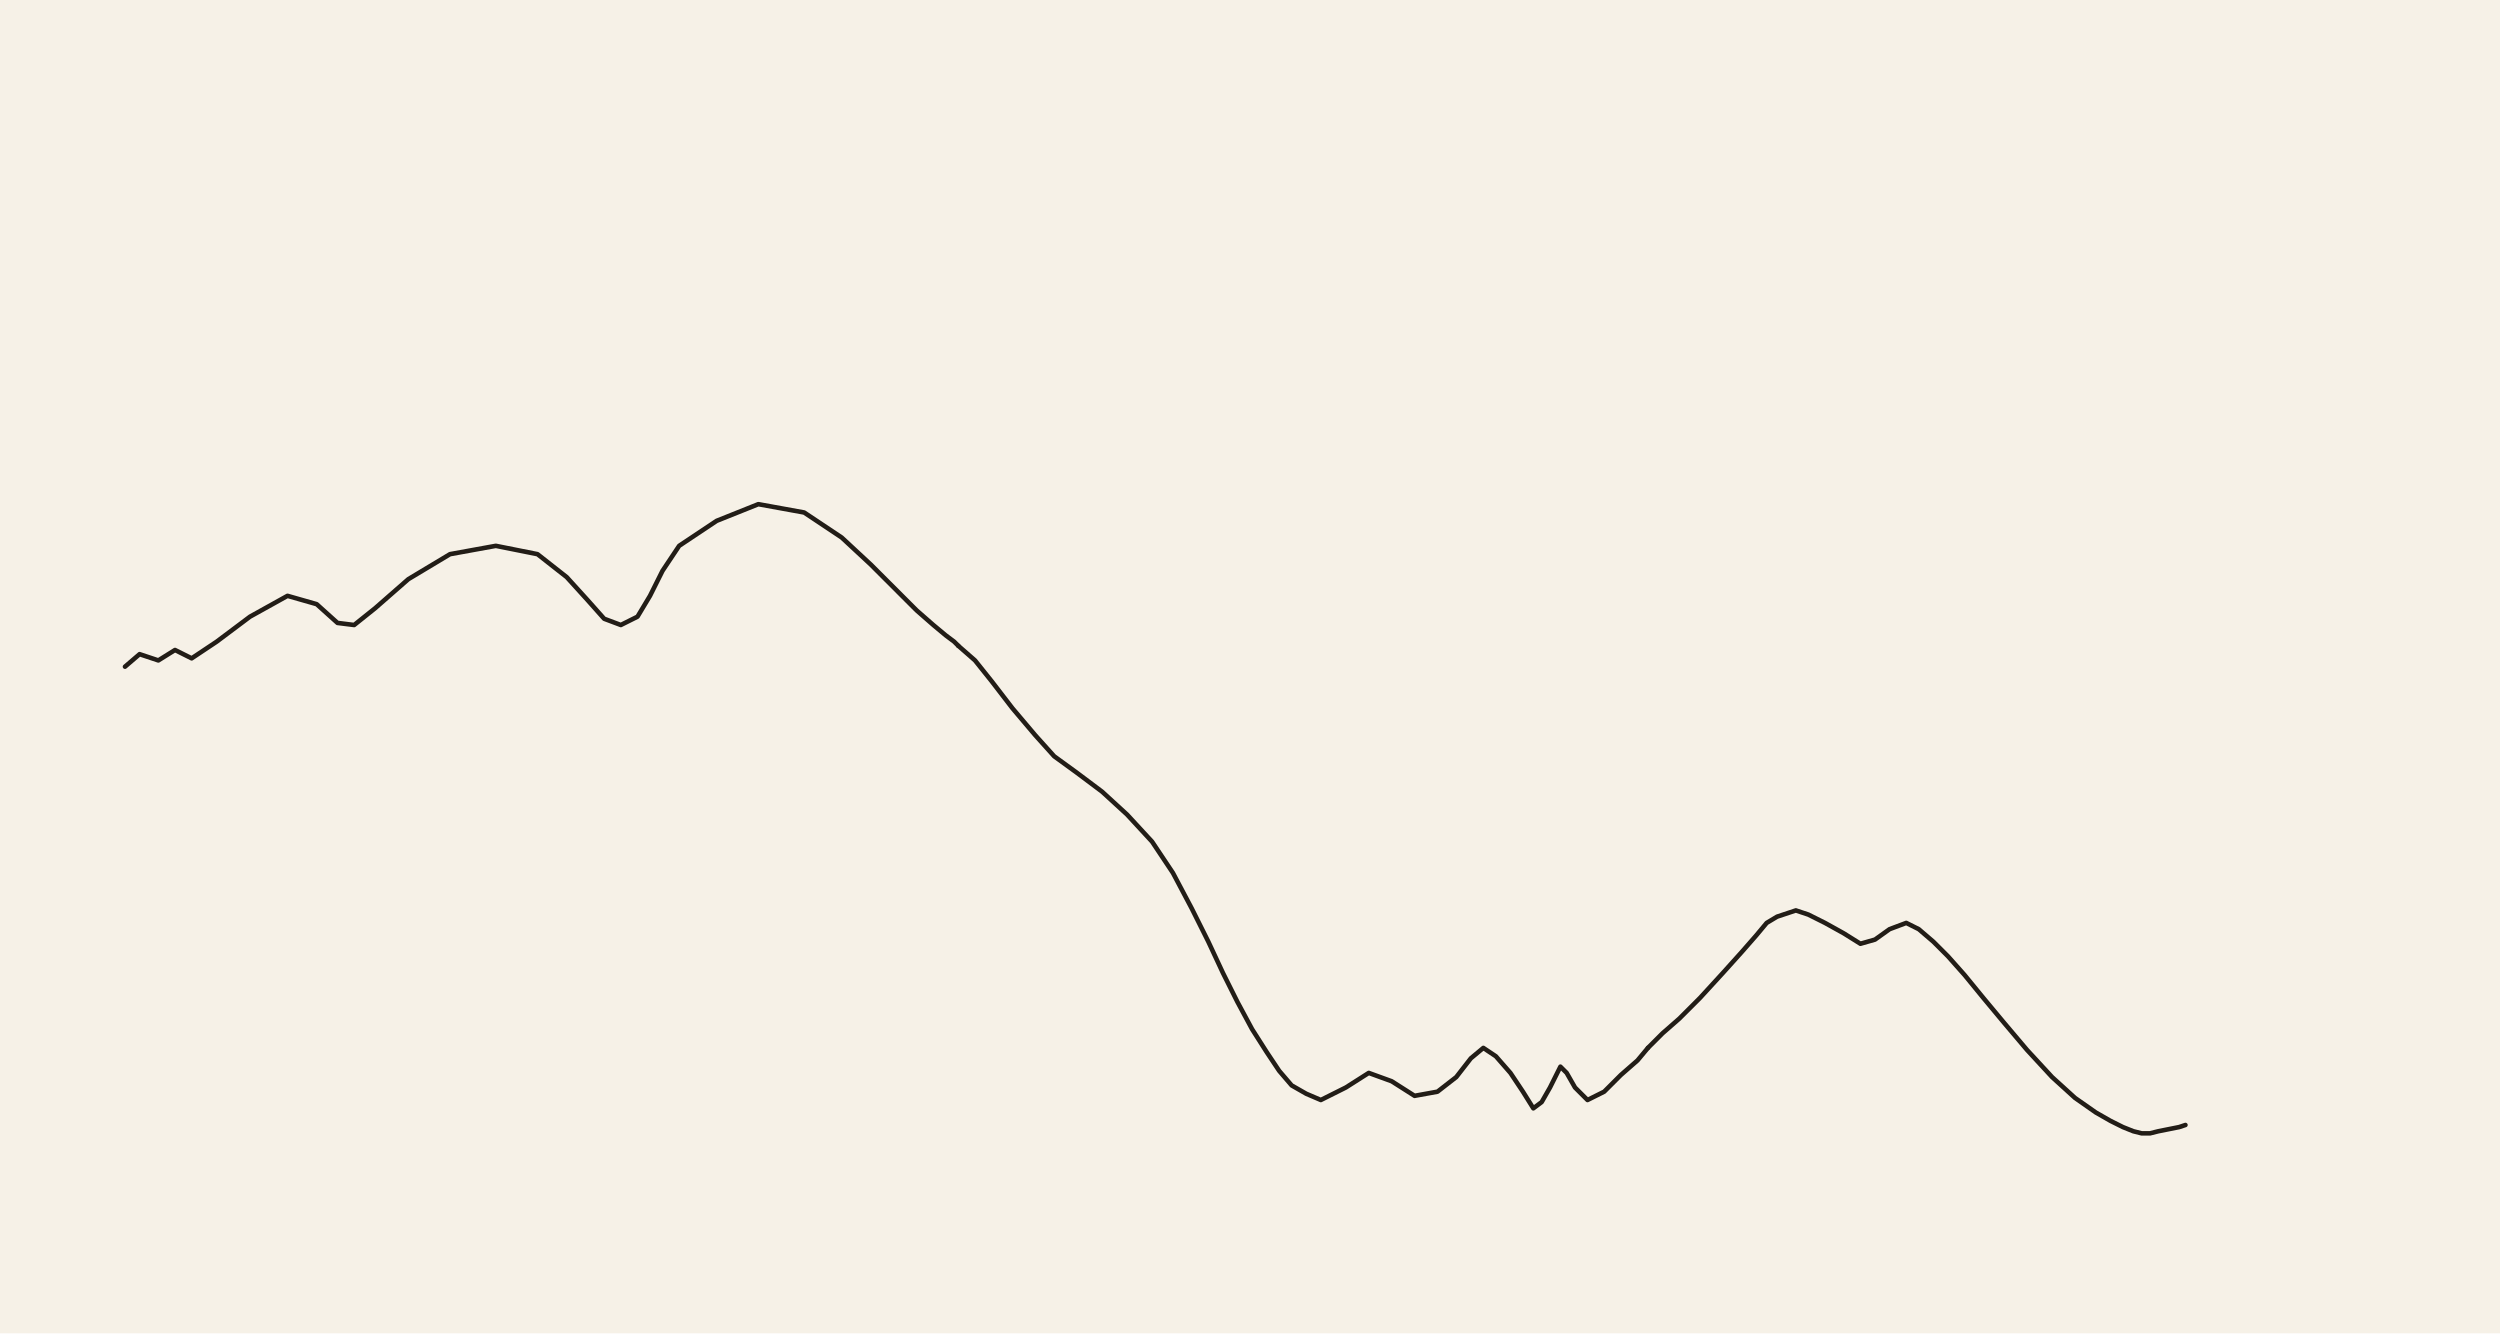
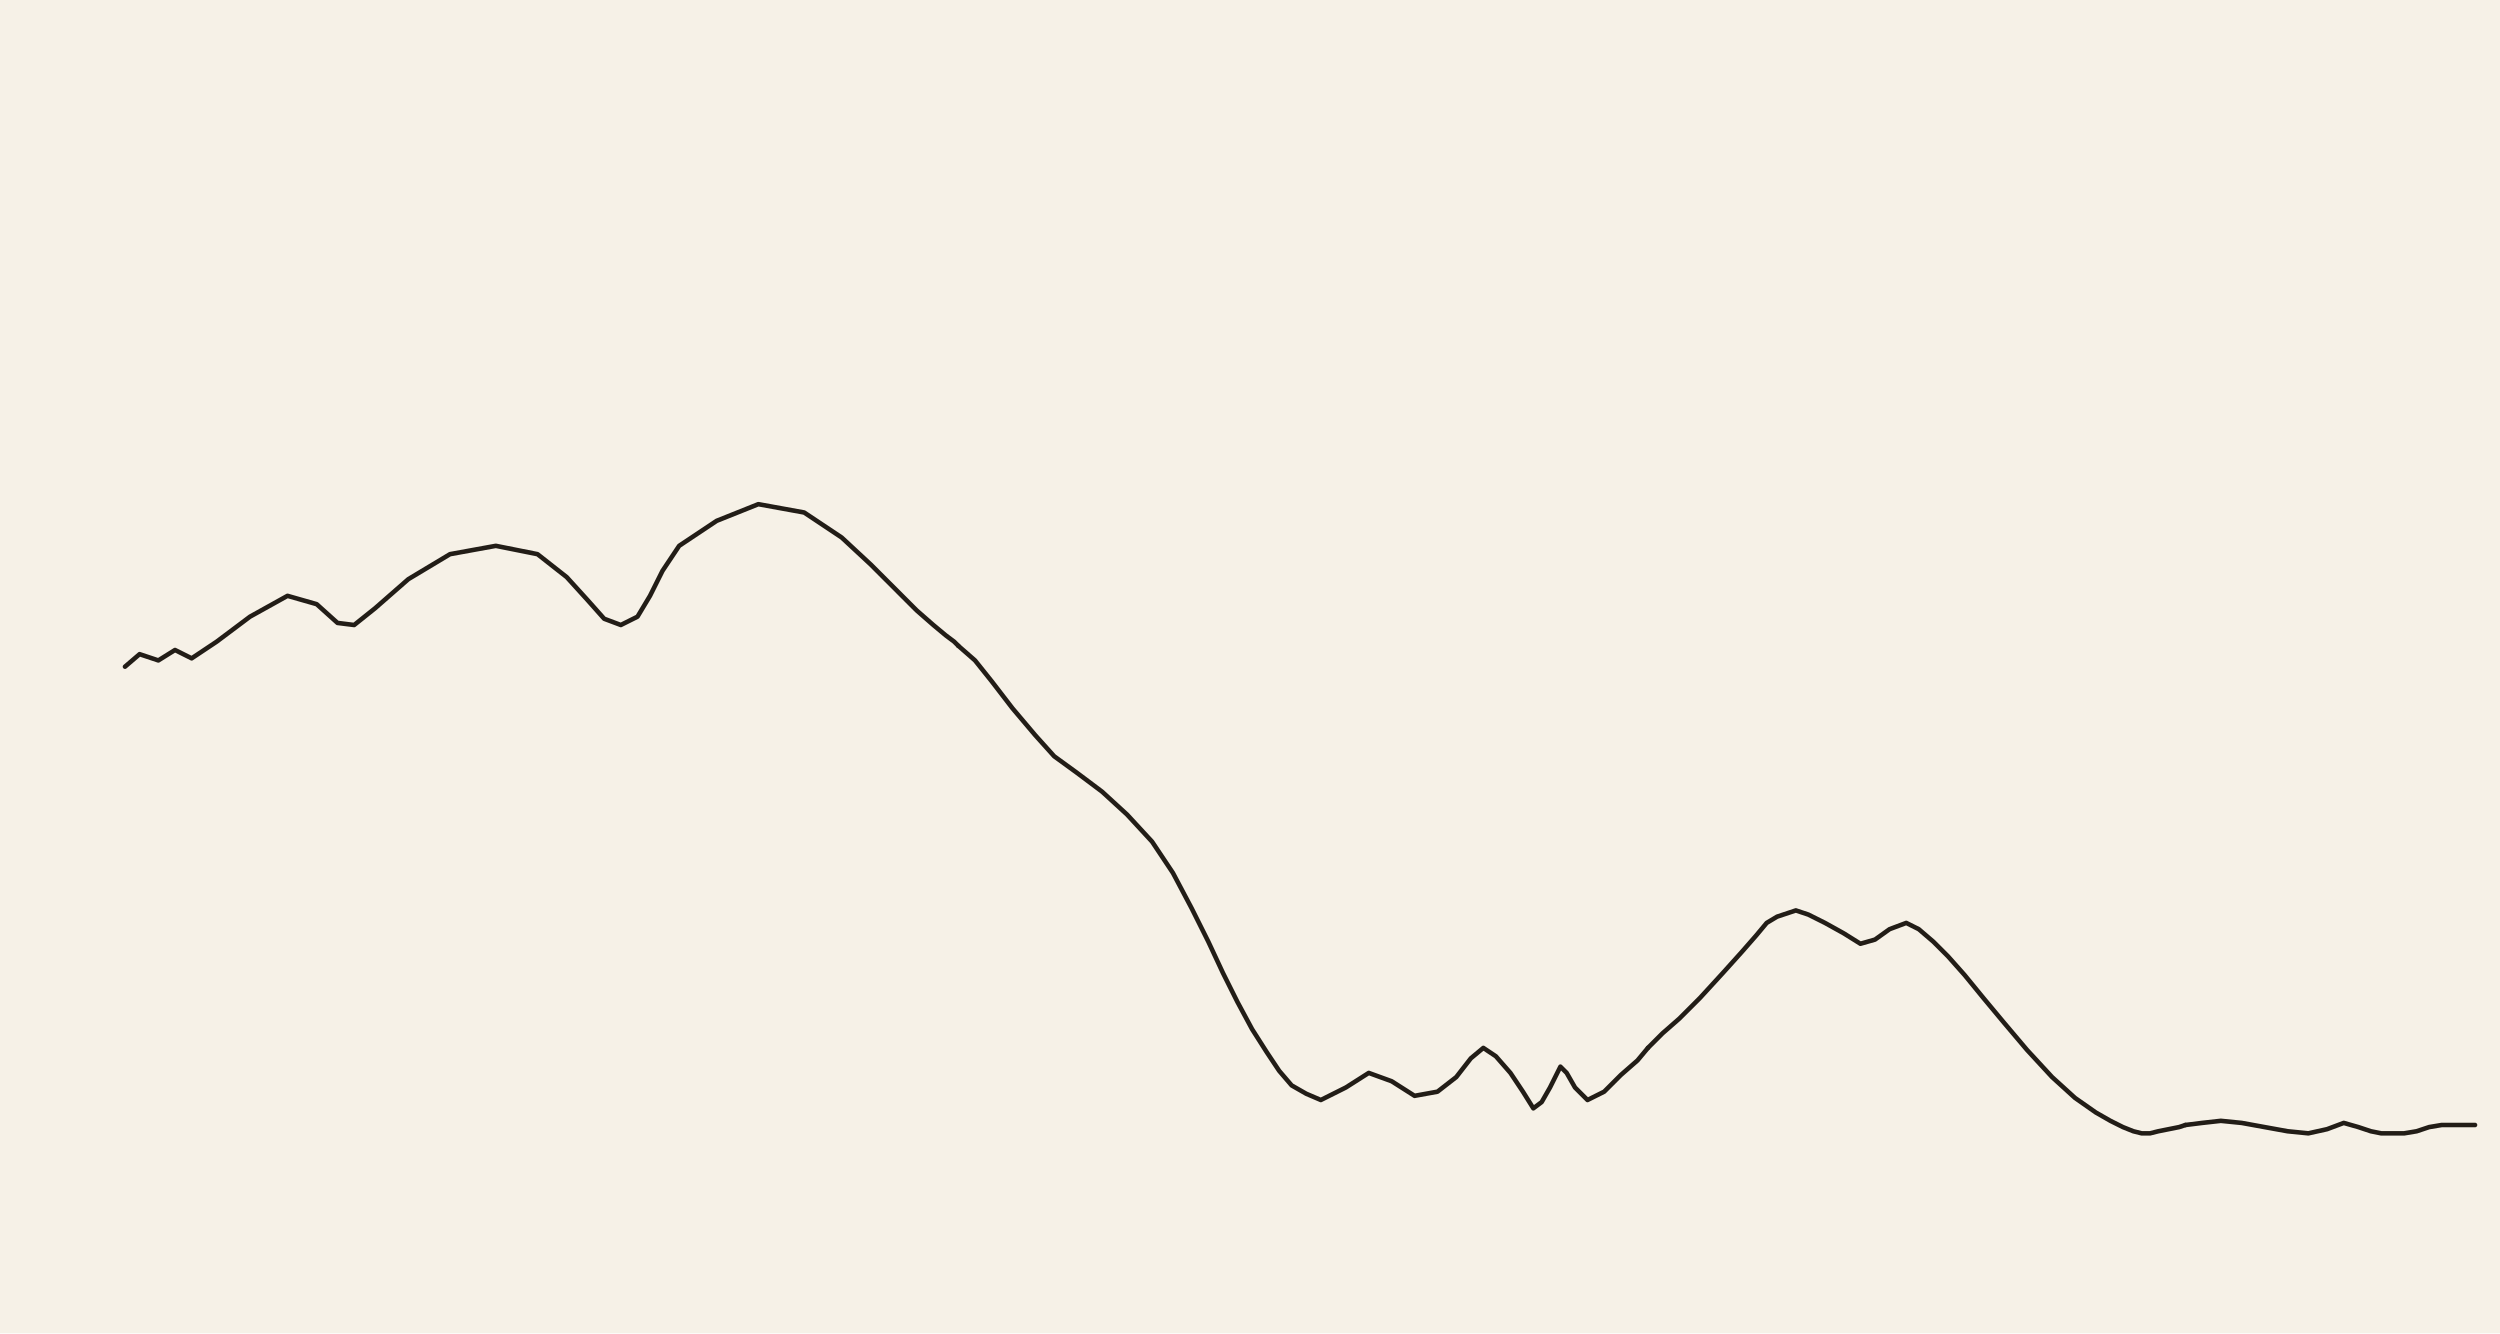
<svg xmlns="http://www.w3.org/2000/svg" viewBox="0 0 1200 640">
  <rect width="1200" height="640" fill="#f6f1e7" />
  <g fill="none" stroke="#221d17" stroke-width="2.2" stroke-linecap="round" stroke-linejoin="round">
    <polyline data-tick="1" points="60,320 67,314 76,317 84,312 92,316 104,308 120,296 138,286 152,290 162,299 170,300 180,292 196,278 216,266 238,262 258,266 272,277 282,288 290,297 298,300 306,296 312,286 318,274 326,262 344,250 364,242 386,246 404,258 418,271 430,283 440,293 448,300 454,305 458,308 460,310" />
    <polyline data-tick="2" points="460,310 468,317 476,327 486,340 497,353 506,363 517,371 529,380 541,391 553,404 563,419 572,436 580,452 587,467 594,481 601,494 608,505 614,514 620,521 627,525 634,528 646,522 657,515 668,519 679,526 690,524 699,517 706,508 712,503 718,507 725,515 731,524 736,532 740,529 744,522 747,516 749,512 752,515 756,522 762,528 770,524 778,516 786,509 791,503" />
    <polyline data-tick="3" points="791,503 798,496 806,489 816,479 827,467 836,457 843,449 848,443 853,440 856,439 862,437 868,439 876,443 885,448 893,453 900,451 907,446 915,443 921,446 928,452 935,459 943,468 952,479 962,491 973,504 985,517 996,527 1006,534 1013,538 1019,541 1024,543 1028,544 1032,544 1036,543 1041,542 1046,541 1049,540" />
+     <polyline data-tick="4" points="1049,540 1057,539 1066,538 1076,539 1087,541 1098,543 1108,544 1117,542 1125,539 1132,541 1138,543 1143,544 1148,544 1154,544 1160,543 1166,541 1172,540 1179,540 1188,540" />
  </g>
</svg>
